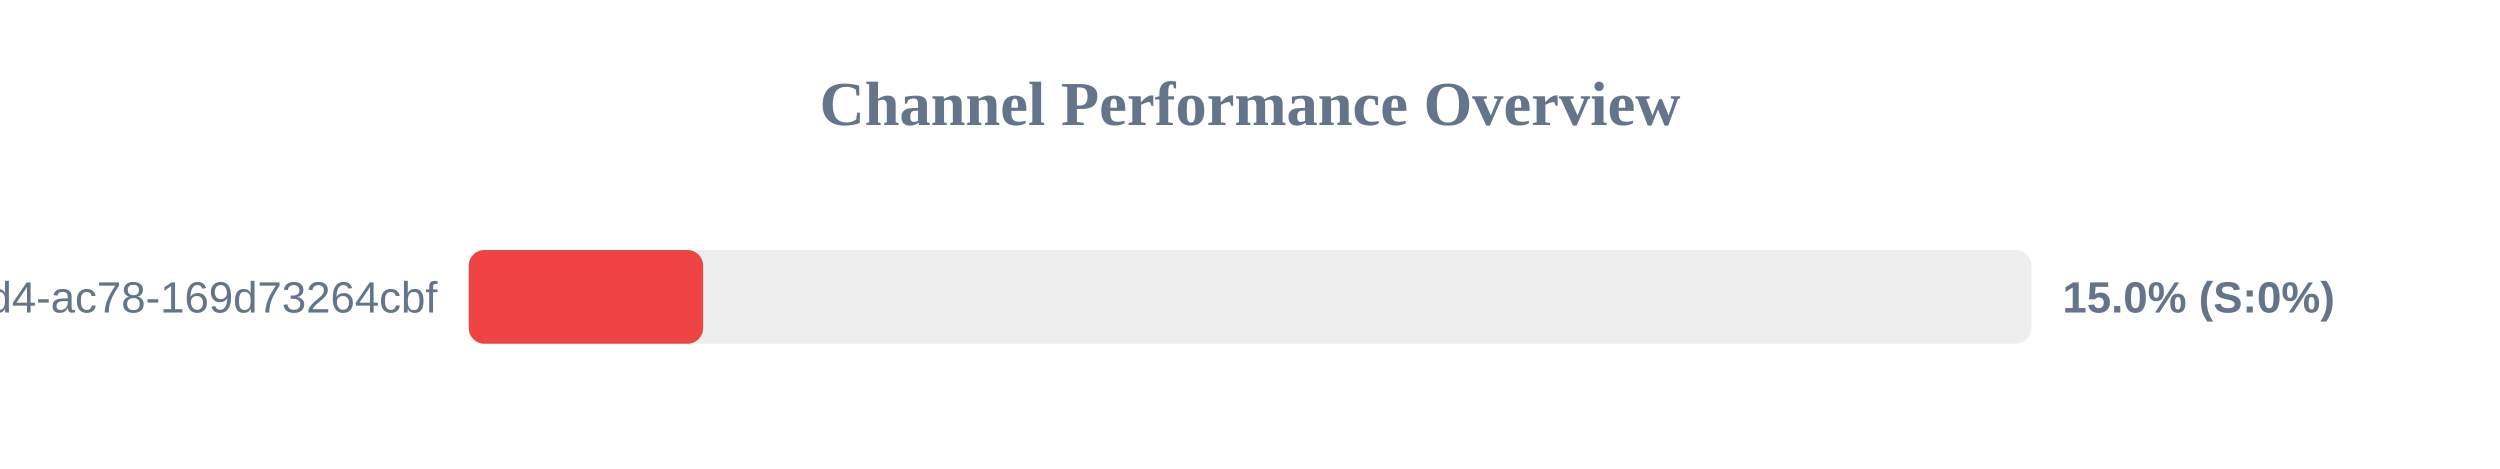
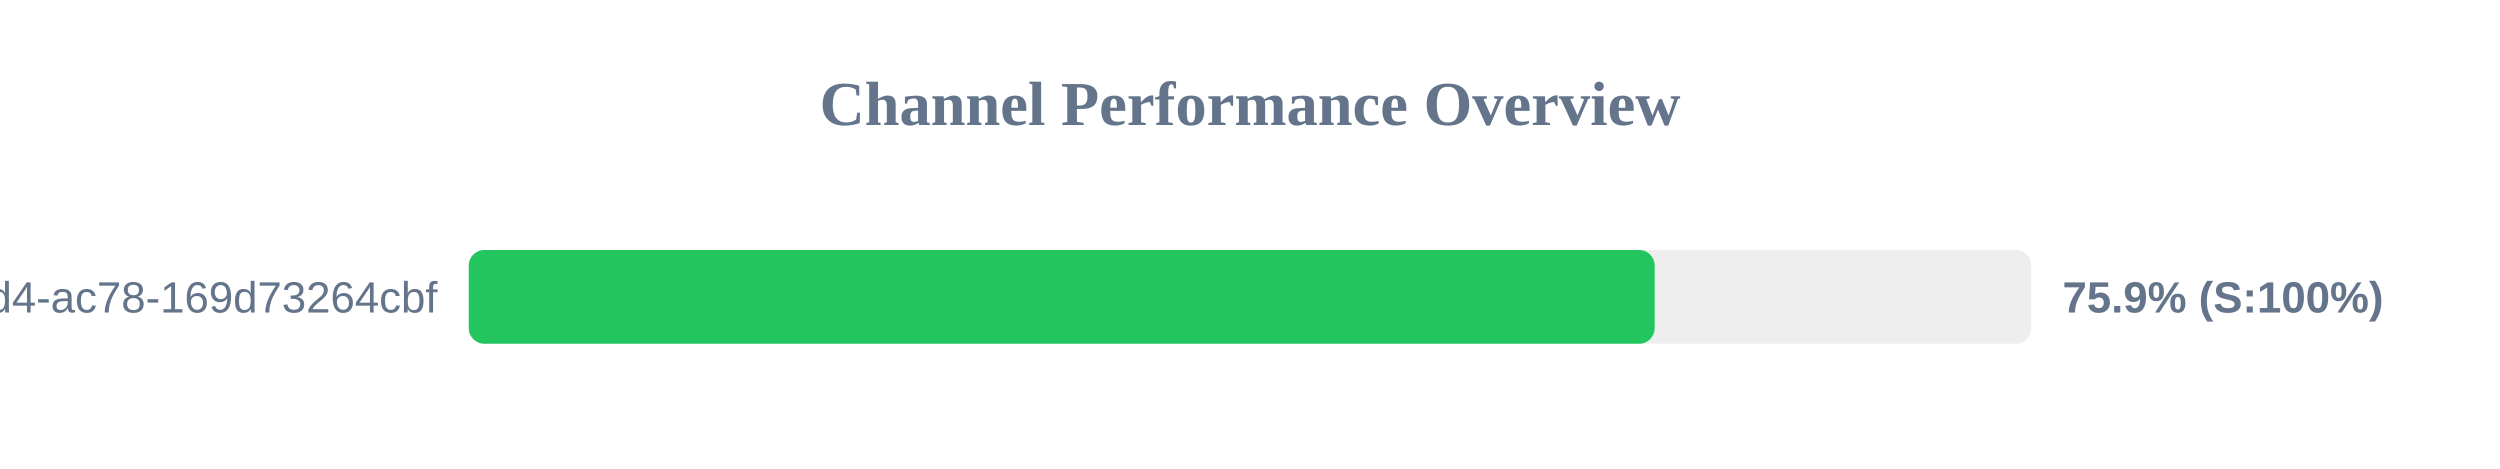
<svg xmlns="http://www.w3.org/2000/svg" width="800" height="150" version="1.1">
  <style>
        .row { font: 14px Arial; fill: #64748b; }
        .score { font: bold 14px Arial; fill: #64748b; }
    </style>
  <text x="400" y="40" text-anchor="middle" font-size="20px" font-weight="bold" fill="#64748b">Channel Performance Overview</text>
  <rect x="150" y="80" width="500" height="30" fill="#eee" rx="5" />
-   <rect x="150" y="80" width="75.0" height="30" fill="#ef4444" rx="5" />
+   <rect x="150" y="80" width="379.5" height="30" fill="#22c55e" rx="5" />
  <text x="140" y="100" text-anchor="end" class="row">?uuid=48c2c901-72e6-46d4-ac78-169d73264cbf</text>
-   <text x="660" y="100" text-anchor="start" class="score">15.0% (S:0%)</text>
+   <text x="660" y="100" text-anchor="start" class="score">75.9% (S:100%)</text>
</svg>
